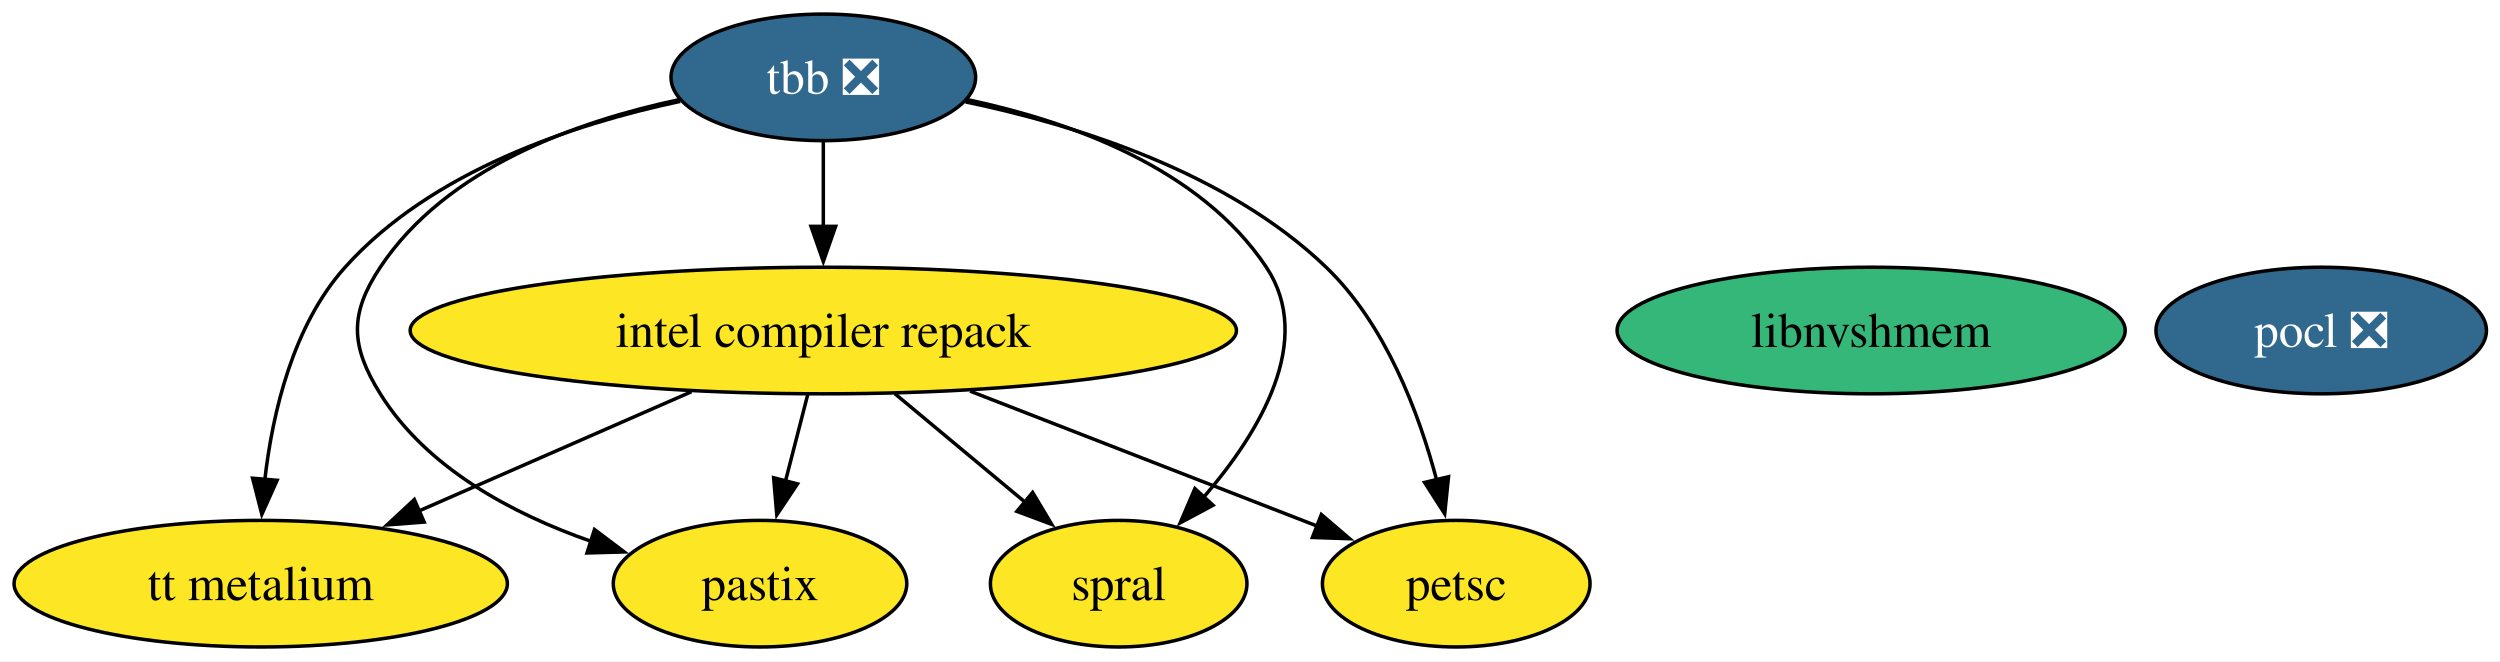
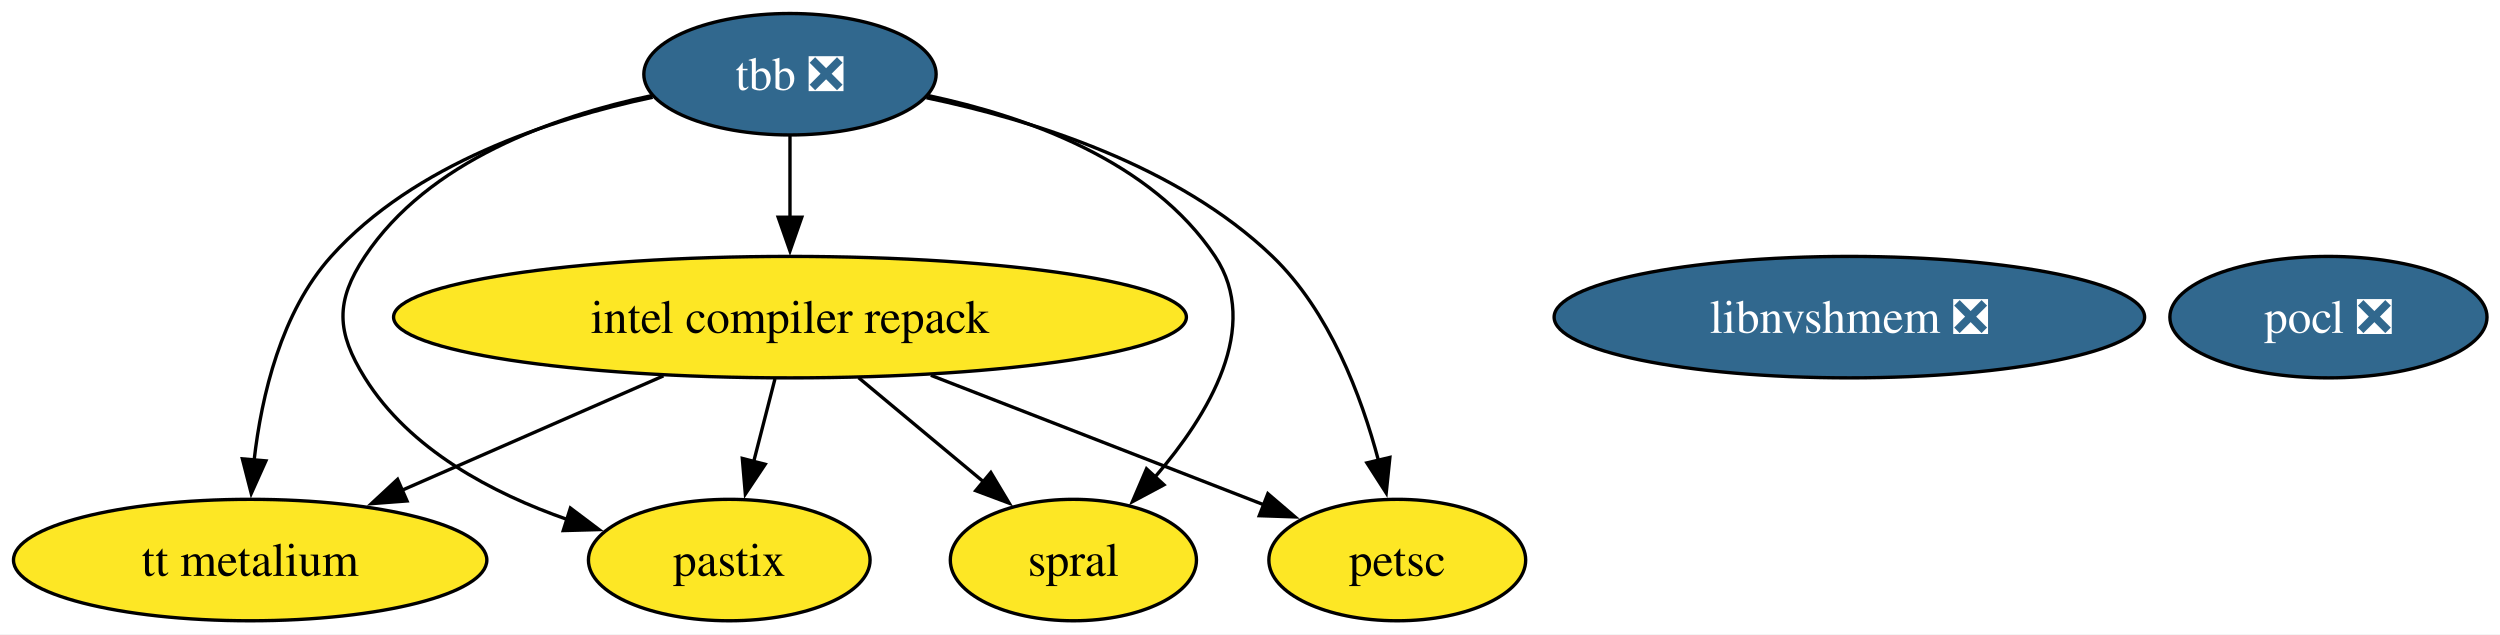
- <svg xmlns="http://www.w3.org/2000/svg" xmlns:xlink="http://www.w3.org/1999/xlink" width="711pt" height="188pt" viewBox="0.00 0.00 711.00 188.00">
+ <svg xmlns="http://www.w3.org/2000/svg" xmlns:xlink="http://www.w3.org/1999/xlink" width="741pt" height="188pt" viewBox="0.00 0.00 741.00 188.00">
  <g id="graph0" class="graph" transform="scale(1 1) rotate(0) translate(4 184)">
-     <polygon fill="white" stroke="none" points="-4,4 -4,-184 707.15,-184 707.15,4 -4,4" />
+     <polygon fill="white" stroke="none" points="-4,4 -4,-184 737.15,-184 737.15,4 -4,4" />
    <g id="node1" class="node">
      <g id="a_node1">
        <a xlink:href="https://github.com/conda-forge/pocl-feedstock/pull/116" xlink:title="pocl ❎">
-           <ellipse fill="#31688e" stroke="black" cx="656.15" cy="-90" rx="47" ry="18" />
-           <text xml:space="preserve" text-anchor="middle" x="656.15" y="-85.33" font-family="Times,serif" font-size="14.00" fill="white">pocl ❎</text>
+           <ellipse fill="#31688e" stroke="black" cx="686.15" cy="-90" rx="47" ry="18" />
+           <text xml:space="preserve" text-anchor="middle" x="686.15" y="-85.33" font-family="Times,serif" font-size="14.00" fill="white">pocl ❎</text>
        </a>
      </g>
    </g>
    <g id="node2" class="node">
      <g id="a_node2">
        <a xlink:href="https://github.com/conda-forge/tbb-feedstock/pull/158" xlink:title="tbb ❎">
          <ellipse fill="#31688e" stroke="black" cx="230.15" cy="-162" rx="43.32" ry="18" />
          <text xml:space="preserve" text-anchor="middle" x="230.15" y="-157.32" font-family="Times,serif" font-size="14.00" fill="white">tbb ❎</text>
        </a>
      </g>
    </g>
    <g id="node3" class="node">
      <g id="a_node3">
        <a xlink:href="https://github.com/conda-forge/petsc-feedstock" xlink:title="petsc">
          <ellipse fill="#fde725" stroke="black" cx="410.15" cy="-18" rx="38.06" ry="18" />
          <text xml:space="preserve" text-anchor="middle" x="410.15" y="-13.32" font-family="Times,serif" font-size="14.00">petsc</text>
        </a>
      </g>
    </g>
    <g id="edge3" class="edge">
      <path fill="none" stroke="black" d="M270.59,-155.03C302.11,-148.45 345.09,-134.98 373.15,-108 390.01,-91.79 399.49,-66.74 404.62,-47.35" />
      <polygon fill="black" stroke="black" points="407.96,-48.42 406.87,-37.88 401.15,-46.8 407.96,-48.42" />
    </g>
    <g id="node4" class="node">
      <g id="a_node4">
        <a xlink:href="https://github.com/conda-forge/intel-compiler-repack-feedstock" xlink:title="intel compiler repack">
          <ellipse fill="#fde725" stroke="black" cx="230.15" cy="-90" rx="117.5" ry="18" />
          <text xml:space="preserve" text-anchor="middle" x="230.15" y="-85.33" font-family="Times,serif" font-size="14.00">intel compiler repack</text>
        </a>
      </g>
    </g>
    <g id="edge1" class="edge">
      <path fill="none" stroke="black" d="M230.15,-143.7C230.15,-136.41 230.15,-127.73 230.15,-119.54" />
      <polygon fill="black" stroke="black" points="233.65,-119.62 230.15,-109.62 226.65,-119.62 233.65,-119.62" />
    </g>
    <g id="node5" class="node">
      <g id="a_node5">
        <a xlink:href="https://github.com/conda-forge/spral-feedstock" xlink:title="spral">
          <ellipse fill="#fde725" stroke="black" cx="314.15" cy="-18" rx="36.48" ry="18" />
          <text xml:space="preserve" text-anchor="middle" x="314.15" y="-13.32" font-family="Times,serif" font-size="14.00">spral</text>
        </a>
      </g>
    </g>
    <g id="edge4" class="edge">
      <path fill="none" stroke="black" d="M271.15,-155.66C300.26,-149.49 337.37,-136.27 356.15,-108 369.96,-87.21 354.33,-61.16 338.36,-42.63" />
      <polygon fill="black" stroke="black" points="340.99,-40.31 331.65,-35.31 335.83,-45.04 340.99,-40.31" />
    </g>
    <g id="node6" class="node">
      <g id="a_node6">
        <a xlink:href="https://github.com/conda-forge/pastix-feedstock" xlink:title="pastix">
          <ellipse fill="#fde725" stroke="black" cx="212.15" cy="-18" rx="41.74" ry="18" />
          <text xml:space="preserve" text-anchor="middle" x="212.15" y="-13.32" font-family="Times,serif" font-size="14.00">pastix</text>
        </a>
      </g>
    </g>
    <g id="edge2" class="edge">
      <path fill="none" stroke="black" d="M189.15,-155.66C160.04,-149.49 122.92,-136.27 104.15,-108 95.3,-94.67 95.69,-85.58 104.15,-72 117.39,-50.75 141.91,-37.78 164.25,-29.99" />
      <polygon fill="black" stroke="black" points="165.07,-33.41 173.54,-27.03 162.95,-26.74 165.07,-33.41" />
    </g>
    <g id="node8" class="node">
      <g id="a_node8">
        <a xlink:href="https://github.com/conda-forge/tt-metalium-feedstock" xlink:title="tt metalium">
          <ellipse fill="#fde725" stroke="black" cx="70.15" cy="-18" rx="70.15" ry="18" />
          <text xml:space="preserve" text-anchor="middle" x="70.15" y="-13.32" font-family="Times,serif" font-size="14.00">tt metalium</text>
        </a>
      </g>
    </g>
    <g id="edge5" class="edge">
      <path fill="none" stroke="black" d="M189.46,-155.17C159.06,-148.72 118.69,-135.35 94.15,-108 79.35,-91.51 73.54,-66.82 71.32,-47.62" />
      <polygon fill="black" stroke="black" points="74.81,-47.4 70.47,-37.73 67.84,-48 74.81,-47.4" />
    </g>
    <g id="edge7" class="edge">
      <path fill="none" stroke="black" d="M271.9,-72.76C301.64,-61.2 341.37,-45.75 370.6,-34.38" />
      <polygon fill="black" stroke="black" points="371.79,-37.67 379.84,-30.79 369.25,-31.15 371.79,-37.67" />
    </g>
    <g id="edge8" class="edge">
      <path fill="none" stroke="black" d="M250.48,-72.05C261.63,-62.77 275.57,-51.15 287.57,-41.15" />
      <polygon fill="black" stroke="black" points="289.68,-43.95 295.12,-34.86 285.2,-38.57 289.68,-43.95" />
    </g>
    <g id="edge6" class="edge">
      <path fill="none" stroke="black" d="M225.7,-71.7C223.8,-64.32 221.54,-55.52 219.41,-47.25" />
      <polygon fill="black" stroke="black" points="222.8,-46.38 216.92,-37.57 216.02,-48.13 222.8,-46.38" />
    </g>
    <g id="edge9" class="edge">
      <path fill="none" stroke="black" d="M192.64,-72.59C169.46,-62.45 139.59,-49.38 115.15,-38.69" />
      <polygon fill="black" stroke="black" points="116.64,-35.52 106.08,-34.72 113.84,-41.93 116.64,-35.52" />
    </g>
    <g id="node7" class="node">
      <g id="a_node7">
-         <a xlink:href="https://github.com/conda-forge/libnvshmem-feedstock" xlink:title="libnvshmem">
-           <ellipse fill="#35b779" stroke="black" cx="528.15" cy="-90" rx="72.25" ry="18" />
-           <text xml:space="preserve" text-anchor="middle" x="528.15" y="-85.33" font-family="Times,serif" font-size="14.00">libnvshmem</text>
+         <a xlink:href="https://github.com/conda-forge/libnvshmem-feedstock/pull/34" xlink:title="libnvshmem ❎">
+           <ellipse fill="#31688e" stroke="black" cx="544.15" cy="-90" rx="87.51" ry="18" />
+           <text xml:space="preserve" text-anchor="middle" x="544.15" y="-85.33" font-family="Times,serif" font-size="14.00" fill="white">libnvshmem ❎</text>
        </a>
      </g>
    </g>
  </g>
</svg>
